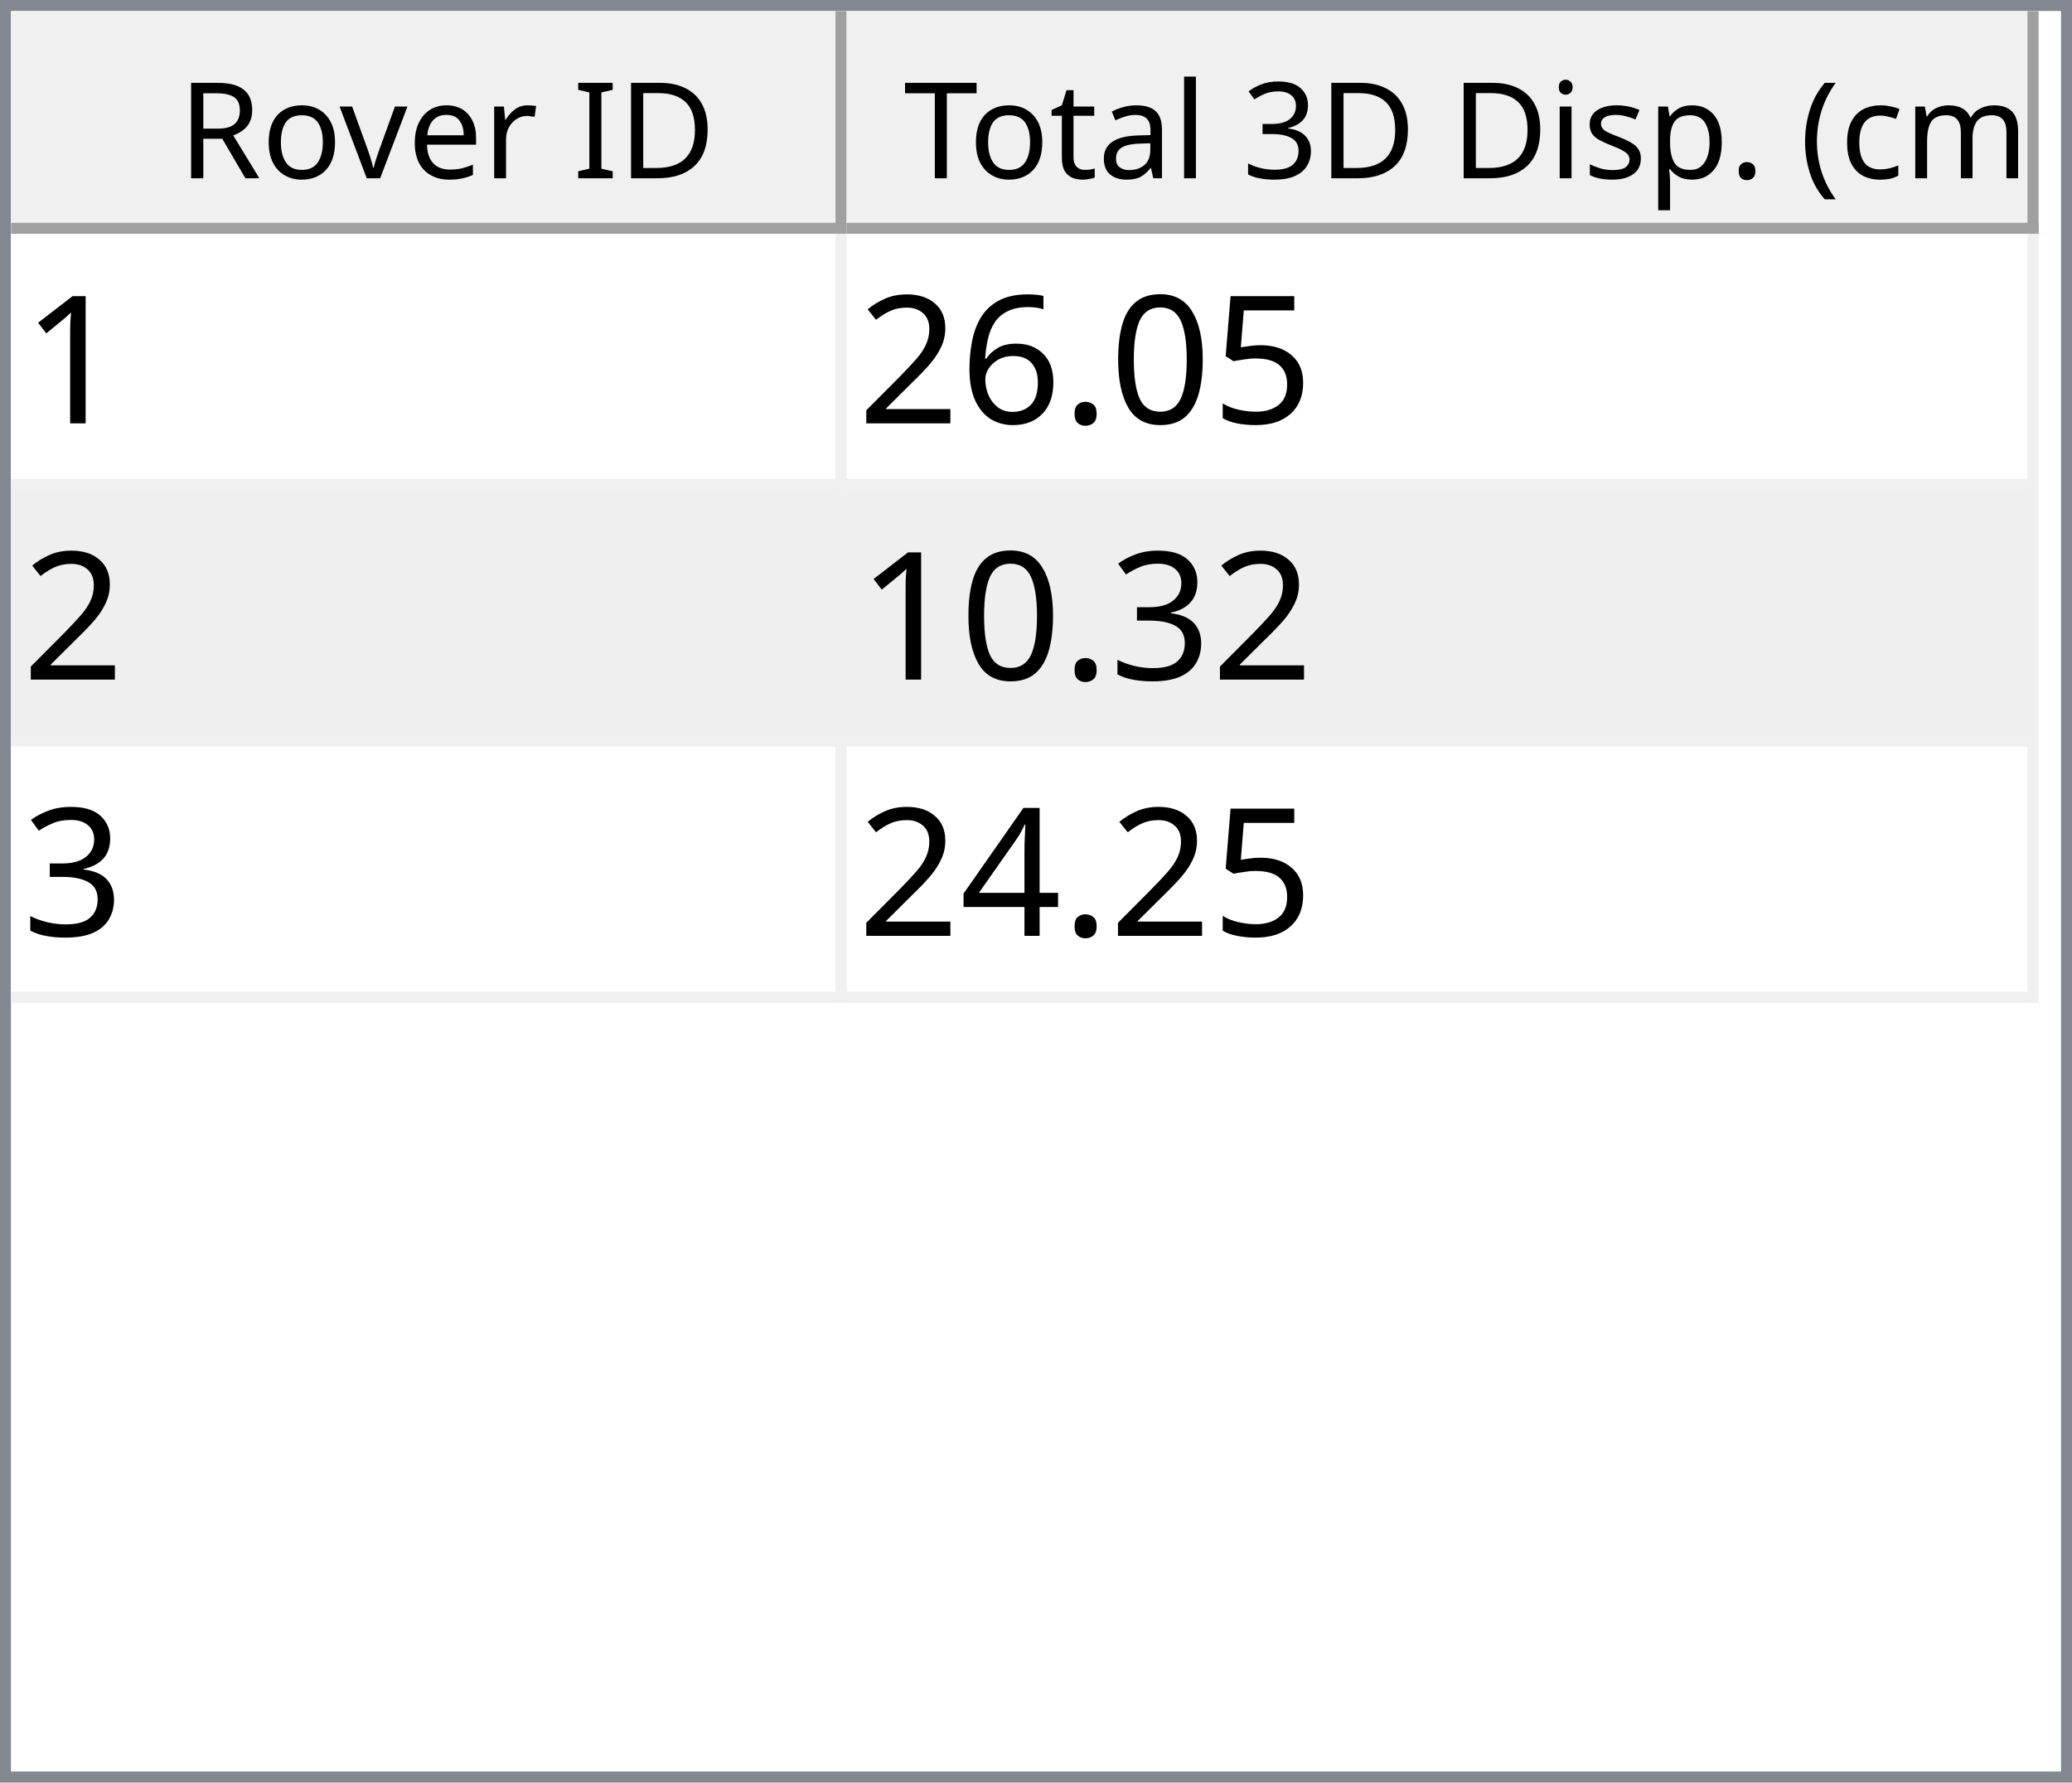
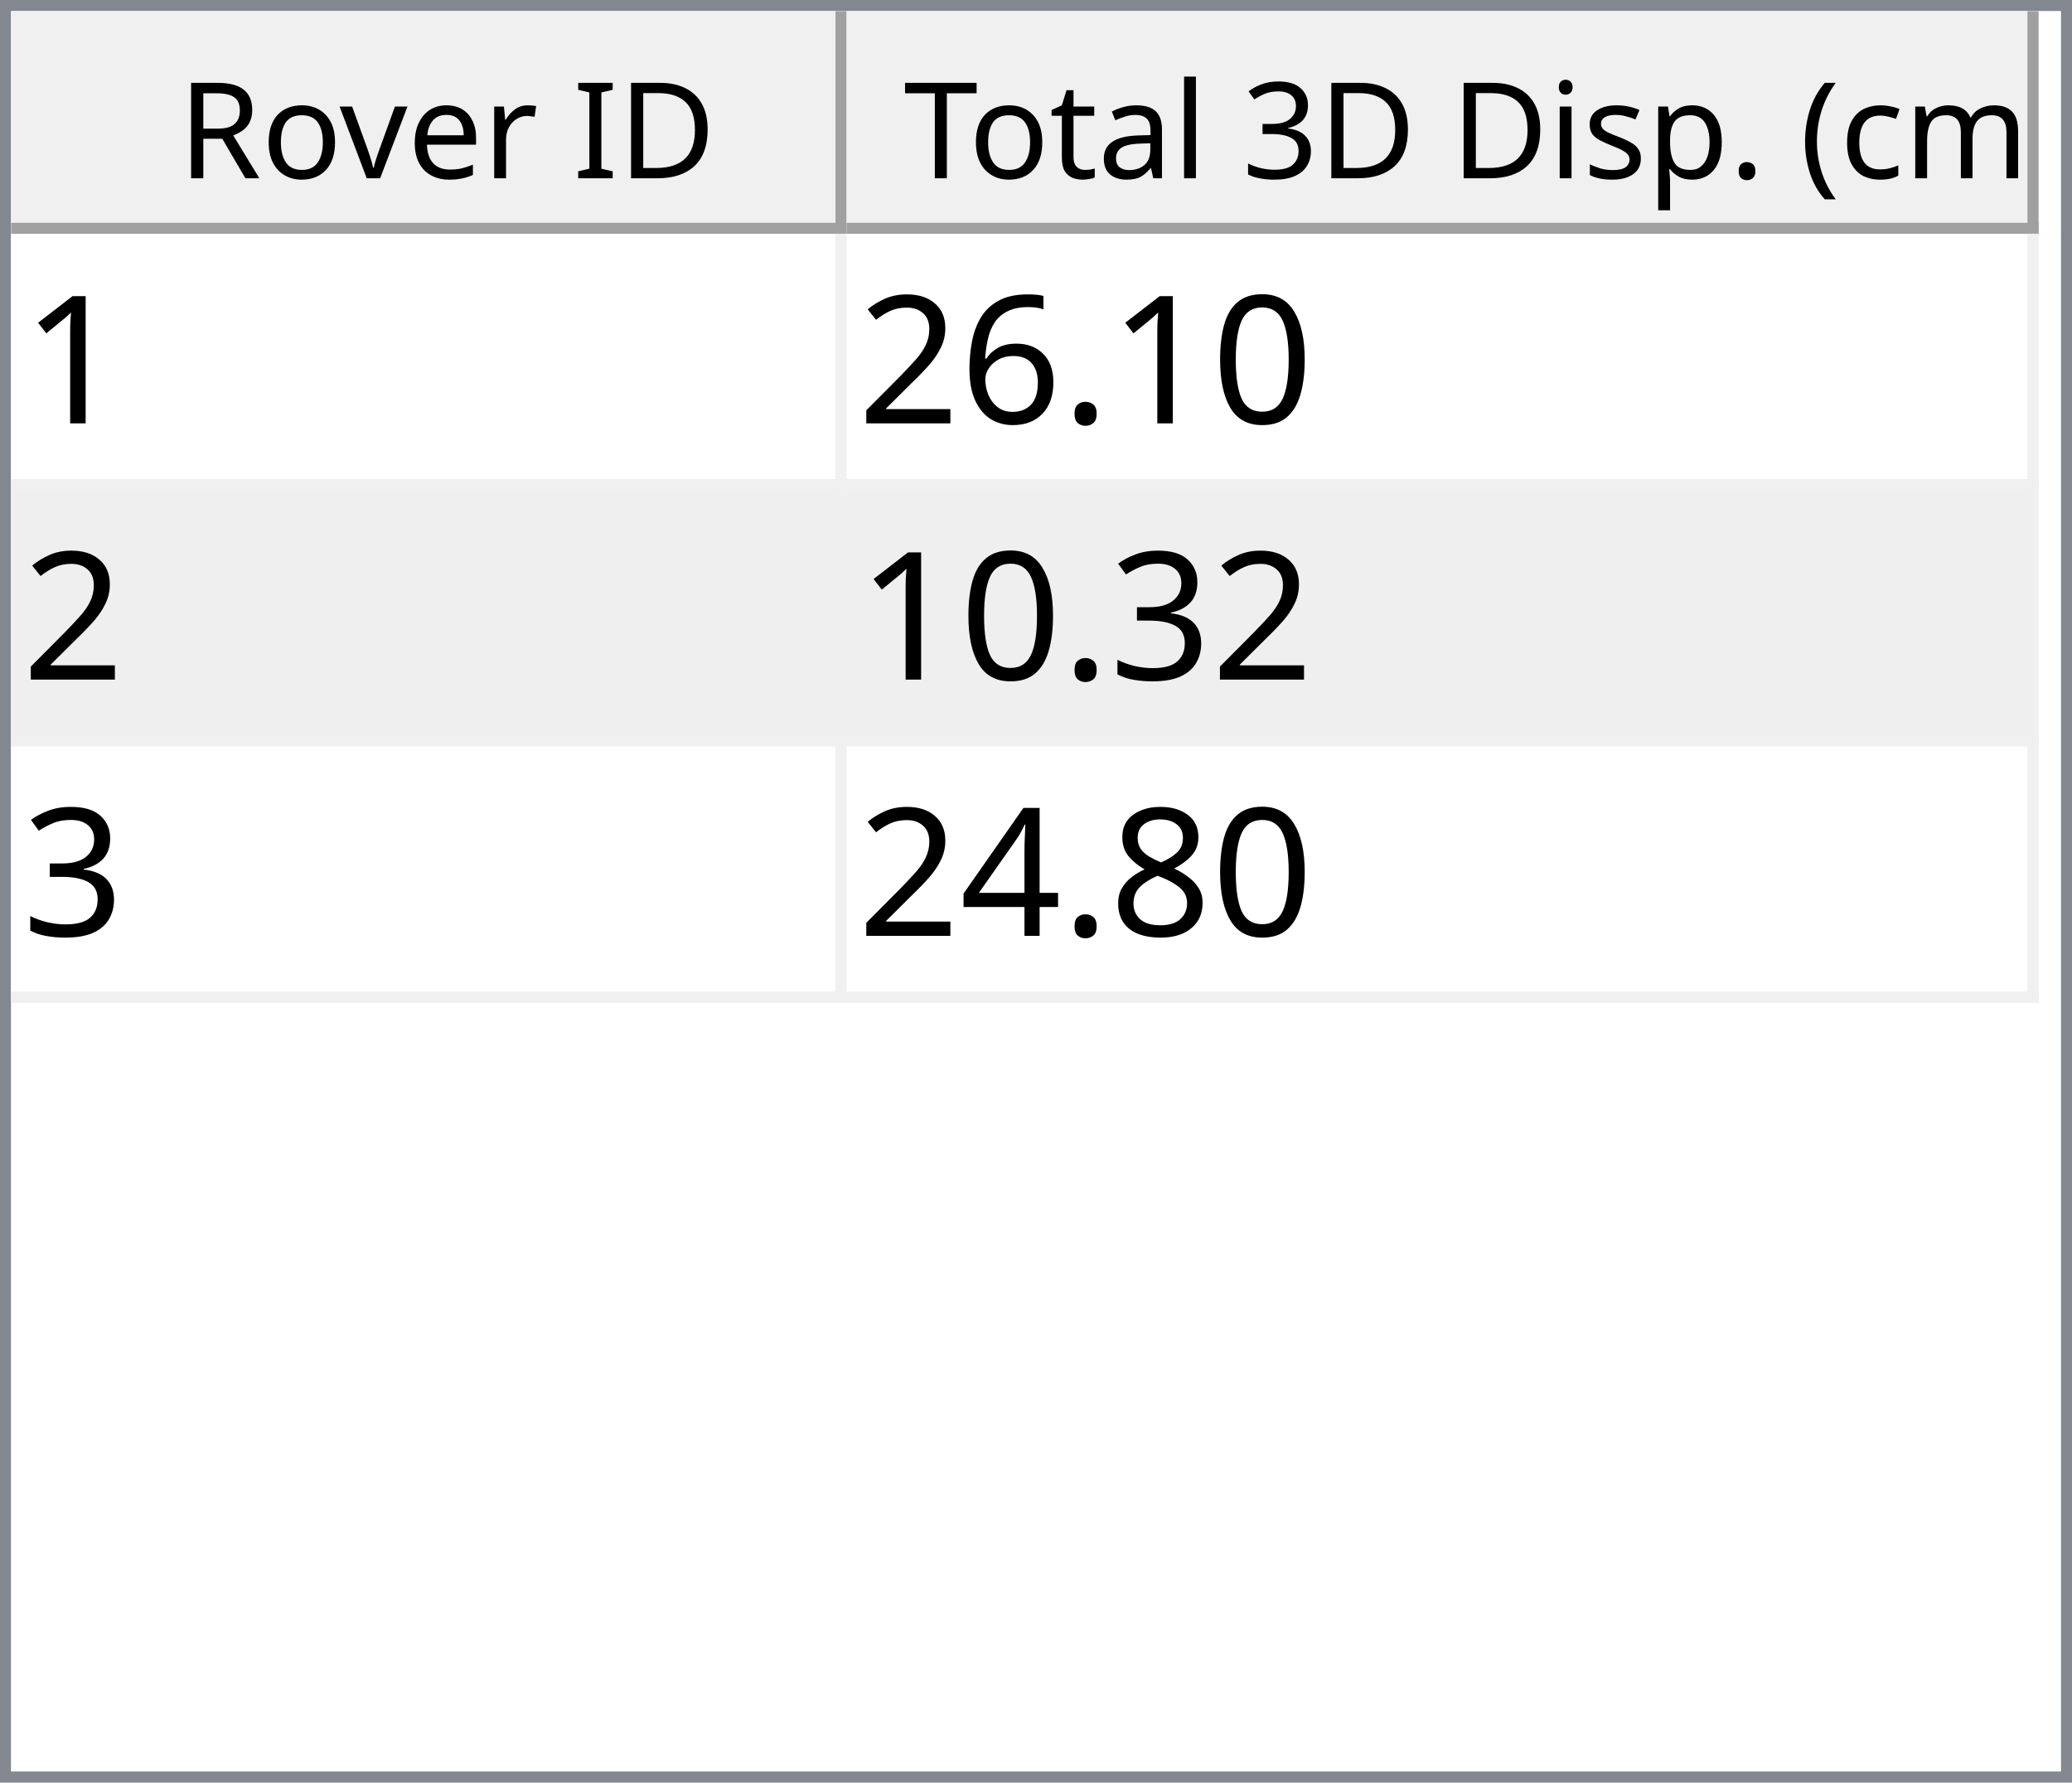
<svg xmlns="http://www.w3.org/2000/svg" style="fill-opacity:1; color-rendering:auto; color-interpolation:auto; text-rendering:auto; stroke:black; stroke-linecap:square; stroke-miterlimit:10; shape-rendering:auto; stroke-opacity:1; fill:black; stroke-dasharray:none; font-weight:normal; stroke-width:1; font-family:'Dialog'; font-style:normal; stroke-linejoin:miter; font-size:12px; stroke-dashoffset:0; image-rendering:auto;" width="186" height="160">
  <defs id="genericDefs" />
  <g>
    <defs id="defs1">
      <clipPath clipPathUnits="userSpaceOnUse" id="clipPath1">
        <path d="M0 0 L186 0 L186 160 L0 160 L0 0 Z" />
      </clipPath>
      <clipPath clipPathUnits="userSpaceOnUse" id="clipPath2">
        <path d="M0 0 L0 160 L186 160 L186 0 Z" />
      </clipPath>
      <clipPath clipPathUnits="userSpaceOnUse" id="clipPath3">
        <path d="M0 0 L0 20 L184 20 L184 0 Z" />
      </clipPath>
      <clipPath clipPathUnits="userSpaceOnUse" id="clipPath4">
        <path d="M0 0 L0 20 L75 20 L75 0 Z" />
      </clipPath>
      <clipPath clipPathUnits="userSpaceOnUse" id="clipPath5">
        <path d="M1 1 L1 19 L74 19 L74 1 Z" />
      </clipPath>
      <clipPath clipPathUnits="userSpaceOnUse" id="clipPath6">
        <path d="M0 0 L0 18 L73 18 L73 0 Z" />
      </clipPath>
      <clipPath clipPathUnits="userSpaceOnUse" id="clipPath7">
        <path d="M-0.5 -0.5 L-0.5 19.5 L74.5 19.5 L74.5 -0.5 Z" />
      </clipPath>
      <clipPath clipPathUnits="userSpaceOnUse" id="clipPath8">
        <path d="M0 0 L0 20 L107 20 L107 0 Z" />
      </clipPath>
      <clipPath clipPathUnits="userSpaceOnUse" id="clipPath9">
        <path d="M1 1 L1 19 L106 19 L106 1 Z" />
      </clipPath>
      <clipPath clipPathUnits="userSpaceOnUse" id="clipPath10">
        <path d="M0 0 L0 18 L105 18 L105 0 Z" />
      </clipPath>
      <clipPath clipPathUnits="userSpaceOnUse" id="clipPath11">
        <path d="M-0.5 -0.5 L-0.5 19.5 L106.5 19.5 L106.5 -0.5 Z" />
      </clipPath>
      <clipPath clipPathUnits="userSpaceOnUse" id="clipPath12">
        <path d="M0 0 L0 138 L184 138 L184 0 Z" />
      </clipPath>
      <clipPath clipPathUnits="userSpaceOnUse" id="clipPath13">
        <path d="M0 0 L0 69 L182 69 L182 0 Z" />
      </clipPath>
      <clipPath clipPathUnits="userSpaceOnUse" id="clipPath14">
        <path d="M-0.5 -0.5 L-0.5 68.5 L181.5 68.5 L181.5 -0.5 Z" />
      </clipPath>
      <clipPath clipPathUnits="userSpaceOnUse" id="clipPath15">
        <path d="M0 0 L0 22 L74 22 L74 0 Z" />
      </clipPath>
      <clipPath clipPathUnits="userSpaceOnUse" id="clipPath16">
        <path d="M0 0 L0 22 L106 22 L106 0 Z" />
      </clipPath>
      <font horiz-adv-x="64.551" id="font1">
        <font-face ascent="107.91" descent="25.098" units-per-em="100" style="font-style:normal; font-family:Segoe UI; font-weight:normal;" />
        <missing-glyph horiz-adv-x="64.551" d="M8.109 0 L8.109 68.266 L56.453 68.266 L56.453 0 L8.109 0 ZM15.328 7.234 L49.219 7.234 L49.219 61.031 L15.328 61.031 L15.328 7.234 Z" />
        <glyph unicode="D" horiz-adv-x="70.117" d="M9.188 0 L9.188 70.016 L28.516 70.016 Q65.531 70.016 65.531 35.891 Q65.531 19.672 55.25 9.836 Q44.969 0 27.734 0 L9.188 0 ZM17.391 62.594 L17.391 7.422 L27.828 7.422 Q41.609 7.422 49.273 14.797 Q56.938 22.172 56.938 35.688 Q56.938 62.594 28.328 62.594 L17.391 62.594 Z" />
        <glyph unicode="I" horiz-adv-x="26.611" d="M17.391 0 L9.188 0 L9.188 70.016 L17.391 70.016 L17.391 0 Z" />
        <glyph unicode=" " horiz-adv-x="27.393" d="" />
        <glyph unicode="r" horiz-adv-x="34.766" d="M34.188 41.891 Q32.078 43.5 28.125 43.5 Q23 43.5 19.555 38.672 Q16.109 33.844 16.109 25.484 L16.109 0 L8.109 0 L8.109 50 L16.109 50 L16.109 39.703 L16.312 39.703 Q18.016 44.969 21.531 47.922 Q25.047 50.875 29.391 50.875 Q32.516 50.875 34.188 50.203 L34.188 41.891 Z" />
        <glyph unicode="e" horiz-adv-x="52.295" d="M48.297 23 L12.984 23 Q13.188 14.656 17.484 10.109 Q21.781 5.562 29.297 5.562 Q37.75 5.562 44.828 11.141 L44.828 3.609 Q38.234 -1.172 27.391 -1.172 Q16.797 -1.172 10.742 5.641 Q4.688 12.453 4.688 24.812 Q4.688 36.469 11.305 43.82 Q17.922 51.172 27.734 51.172 Q37.547 51.172 42.922 44.828 Q48.297 38.484 48.297 27.203 L48.297 23 ZM40.094 29.781 Q40.047 36.719 36.75 40.578 Q33.453 44.438 27.594 44.438 Q21.922 44.438 17.969 40.383 Q14.016 36.328 13.094 29.781 L40.094 29.781 Z" />
        <glyph unicode="v" horiz-adv-x="47.9" d="M47.406 50 L27.484 0 L19.625 0 L0.688 50 L9.469 50 L22.172 13.672 Q23.578 9.672 23.922 6.688 L24.125 6.688 Q24.609 10.453 25.688 13.484 L38.969 50 L47.406 50 Z" />
        <glyph unicode="o" horiz-adv-x="58.594" d="M29 -1.172 Q17.922 -1.172 11.305 5.836 Q4.688 12.844 4.688 24.422 Q4.688 37.016 11.57 44.094 Q18.453 51.172 30.172 51.172 Q41.359 51.172 47.633 44.289 Q53.906 37.406 53.906 25.203 Q53.906 13.234 47.141 6.031 Q40.375 -1.172 29 -1.172 ZM29.594 44.438 Q21.875 44.438 17.383 39.188 Q12.891 33.938 12.891 24.703 Q12.891 15.828 17.43 10.695 Q21.969 5.562 29.594 5.562 Q37.359 5.562 41.531 10.594 Q45.703 15.625 45.703 24.906 Q45.703 34.281 41.531 39.359 Q37.359 44.438 29.594 44.438 Z" />
        <glyph unicode="R" horiz-adv-x="59.814" d="M59.375 0 L49.609 0 L37.891 19.625 Q36.281 22.359 34.766 24.289 Q33.25 26.219 31.664 27.438 Q30.078 28.656 28.25 29.219 Q26.422 29.781 24.125 29.781 L17.391 29.781 L17.391 0 L9.188 0 L9.188 70.016 L30.078 70.016 Q34.672 70.016 38.555 68.867 Q42.438 67.719 45.289 65.375 Q48.141 63.031 49.758 59.547 Q51.375 56.062 51.375 51.375 Q51.375 47.703 50.273 44.656 Q49.172 41.609 47.148 39.211 Q45.125 36.812 42.266 35.133 Q39.406 33.453 35.844 32.516 L35.844 32.328 Q37.594 31.547 38.891 30.547 Q40.188 29.547 41.359 28.18 Q42.531 26.812 43.68 25.078 Q44.828 23.344 46.234 21.047 L59.375 0 ZM17.391 62.594 L17.391 37.203 L28.516 37.203 Q31.594 37.203 34.203 38.133 Q36.812 39.062 38.719 40.797 Q40.625 42.531 41.703 45.047 Q42.781 47.562 42.781 50.688 Q42.781 56.297 39.141 59.445 Q35.5 62.594 28.609 62.594 L17.391 62.594 Z" />
        <glyph unicode=")" horiz-adv-x="30.176" d="M8.297 -15.922 L1.172 -15.922 Q16.406 2.344 16.406 26.812 Q16.406 51.469 1.078 70.016 L8.297 70.016 Q23.531 52.156 23.531 26.703 Q23.531 1.375 8.297 -15.922 Z" />
        <glyph unicode="m" horiz-adv-x="86.133" d="M79.109 0 L71.094 0 L71.094 28.719 Q71.094 37.016 68.531 40.727 Q65.969 44.438 59.906 44.438 Q54.781 44.438 51.195 39.75 Q47.609 35.062 47.609 28.516 L47.609 0 L39.594 0 L39.594 29.688 Q39.594 44.438 28.219 44.438 Q22.953 44.438 19.531 40.016 Q16.109 35.594 16.109 28.516 L16.109 0 L8.109 0 L8.109 50 L16.109 50 L16.109 42.094 L16.312 42.094 Q21.625 51.172 31.844 51.172 Q36.969 51.172 40.773 48.312 Q44.578 45.453 46 40.828 Q51.562 51.172 62.594 51.172 Q79.109 51.172 79.109 30.812 L79.109 0 Z" />
        <glyph unicode="c" horiz-adv-x="46.191" d="M42.188 2.297 Q36.422 -1.172 28.516 -1.172 Q17.828 -1.172 11.258 5.789 Q4.688 12.75 4.688 23.828 Q4.688 36.188 11.766 43.68 Q18.844 51.172 30.672 51.172 Q37.25 51.172 42.281 48.734 L42.281 40.531 Q36.719 44.438 30.375 44.438 Q22.703 44.438 17.797 38.945 Q12.891 33.453 12.891 24.516 Q12.891 15.719 17.508 10.641 Q22.125 5.562 29.891 5.562 Q36.422 5.562 42.188 9.906 L42.188 2.297 Z" />
        <glyph unicode="(" horiz-adv-x="30.176" d="M29.109 -15.922 L21.969 -15.922 Q6.844 1.375 6.844 26.703 Q6.844 52.156 21.969 70.016 L29.203 70.016 Q13.875 51.469 13.875 26.812 Q13.875 2.344 29.109 -15.922 Z" />
        <glyph unicode="." horiz-adv-x="21.68" d="M10.891 -1.078 Q8.641 -1.078 7.055 0.539 Q5.469 2.156 5.469 4.391 Q5.469 6.641 7.055 8.273 Q8.641 9.906 10.891 9.906 Q13.188 9.906 14.797 8.273 Q16.406 6.641 16.406 4.391 Q16.406 2.156 14.797 0.539 Q13.188 -1.078 10.891 -1.078 Z" />
        <glyph unicode="p" horiz-adv-x="58.789" d="M16.312 7.234 L16.109 7.234 L16.109 -23 L8.109 -23 L8.109 50 L16.109 50 L16.109 41.219 L16.312 41.219 Q22.219 51.172 33.594 51.172 Q43.266 51.172 48.688 44.461 Q54.109 37.75 54.109 26.469 Q54.109 13.922 48 6.375 Q41.891 -1.172 31.297 -1.172 Q21.578 -1.172 16.312 7.234 ZM16.109 27.391 L16.109 20.406 Q16.109 14.203 20.141 9.883 Q24.172 5.562 30.375 5.562 Q37.641 5.562 41.773 11.133 Q45.906 16.703 45.906 26.609 Q45.906 34.969 42.047 39.703 Q38.188 44.438 31.594 44.438 Q24.609 44.438 20.359 39.578 Q16.109 34.719 16.109 27.391 Z" />
        <glyph unicode="s" horiz-adv-x="42.432" d="M5.078 1.812 L5.078 10.406 Q11.625 5.562 19.484 5.562 Q30.031 5.562 30.031 12.594 Q30.031 14.594 29.125 15.992 Q28.219 17.391 26.68 18.461 Q25.141 19.531 23.07 20.383 Q21 21.234 18.609 22.172 Q15.281 23.484 12.766 24.828 Q10.25 26.172 8.57 27.859 Q6.891 29.547 6.031 31.695 Q5.172 33.844 5.172 36.719 Q5.172 40.234 6.789 42.945 Q8.406 45.656 11.086 47.484 Q13.766 49.312 17.211 50.242 Q20.656 51.172 24.312 51.172 Q30.812 51.172 35.938 48.922 L35.938 40.828 Q30.422 44.438 23.25 44.438 Q21 44.438 19.195 43.922 Q17.391 43.406 16.094 42.477 Q14.797 41.547 14.086 40.258 Q13.375 38.969 13.375 37.406 Q13.375 35.453 14.086 34.133 Q14.797 32.812 16.164 31.789 Q17.531 30.766 19.484 29.938 Q21.438 29.109 23.922 28.125 Q27.25 26.859 29.883 25.516 Q32.516 24.172 34.375 22.484 Q36.234 20.797 37.234 18.602 Q38.234 16.406 38.234 13.375 Q38.234 9.672 36.602 6.938 Q34.969 4.203 32.234 2.398 Q29.5 0.594 25.93 -0.289 Q22.359 -1.172 18.453 -1.172 Q10.75 -1.172 5.078 1.812 Z" />
        <glyph unicode="i" horiz-adv-x="24.219" d="M12.203 62.703 Q10.062 62.703 8.547 64.164 Q7.031 65.625 7.031 67.875 Q7.031 70.125 8.547 71.609 Q10.062 73.094 12.203 73.094 Q14.406 73.094 15.945 71.609 Q17.484 70.125 17.484 67.875 Q17.484 65.719 15.945 64.211 Q14.406 62.703 12.203 62.703 ZM16.109 0 L8.109 0 L8.109 50 L16.109 50 L16.109 0 Z" />
        <glyph unicode="3" horiz-adv-x="53.906" d="M46.531 19.828 Q46.531 15.094 44.75 11.211 Q42.969 7.328 39.719 4.57 Q36.469 1.812 31.93 0.297 Q27.391 -1.219 21.922 -1.219 Q11.922 -1.219 6 2.594 L6 11.188 Q13.094 5.609 22.219 5.609 Q25.875 5.609 28.828 6.539 Q31.781 7.469 33.906 9.227 Q36.031 10.984 37.18 13.477 Q38.328 15.969 38.328 19.094 Q38.328 32.812 18.797 32.812 L12.984 32.812 L12.984 39.594 L18.5 39.594 Q35.797 39.594 35.797 52.484 Q35.797 64.406 22.609 64.406 Q15.188 64.406 8.688 59.422 L8.688 67.188 Q15.375 71.188 24.609 71.188 Q29 71.188 32.57 69.969 Q36.141 68.75 38.68 66.555 Q41.219 64.359 42.609 61.281 Q44 58.203 44 54.5 Q44 40.672 30.031 36.719 L30.031 36.531 Q33.594 36.141 36.625 34.797 Q39.656 33.453 41.852 31.305 Q44.047 29.156 45.289 26.25 Q46.531 23.344 46.531 19.828 Z" />
        <glyph unicode="l" horiz-adv-x="24.219" d="M16.109 0 L8.109 0 L8.109 74.031 L16.109 74.031 L16.109 0 Z" />
        <glyph unicode="a" horiz-adv-x="50.879" d="M43.891 0 L35.891 0 L35.891 7.812 L35.688 7.812 Q30.469 -1.172 20.312 -1.172 Q12.844 -1.172 8.617 2.781 Q4.391 6.734 4.391 13.281 Q4.391 27.297 20.906 29.594 L35.891 31.688 Q35.891 44.438 25.594 44.438 Q16.547 44.438 9.281 38.281 L9.281 46.484 Q16.656 51.172 26.266 51.172 Q43.891 51.172 43.891 32.516 L43.891 0 ZM35.891 25.297 L23.828 23.641 Q18.266 22.859 15.43 20.875 Q12.594 18.891 12.594 13.875 Q12.594 10.203 15.211 7.883 Q17.828 5.562 22.172 5.562 Q28.125 5.562 32.008 9.742 Q35.891 13.922 35.891 20.312 L35.891 25.297 Z" />
        <glyph unicode="t" horiz-adv-x="33.887" d="M31.297 0.484 Q28.469 -1.078 23.828 -1.078 Q10.688 -1.078 10.688 13.578 L10.688 43.172 L2.094 43.172 L2.094 50 L10.688 50 L10.688 62.203 L18.703 64.797 L18.703 50 L31.297 50 L31.297 43.172 L18.703 43.172 L18.703 14.984 Q18.703 9.969 20.414 7.82 Q22.125 5.672 26.078 5.672 Q29.109 5.672 31.297 7.328 L31.297 0.484 Z" />
        <glyph unicode="T" horiz-adv-x="52.393" d="M50.594 62.594 L30.375 62.594 L30.375 0 L22.172 0 L22.172 62.594 L2 62.594 L2 70.016 L50.594 70.016 L50.594 62.594 Z" />
      </font>
      <font horiz-adv-x="75.0" id="font2">
        <font-face ascent="100.537" descent="21.973" units-per-em="100" style="font-style:normal; font-family:sans-serif; font-weight:normal;" />
        <missing-glyph horiz-adv-x="75.0" d="M12.5 0 L12.5 62.5 L62.5 62.5 L62.5 0 L12.5 0 ZM14.062 1.562 L60.938 1.562 L60.938 60.938 L14.062 60.938 L14.062 1.562 Z" />
        <glyph unicode="1" horiz-adv-x="55.615" d="M37.25 0 L28.469 0 L28.469 56 Q25.297 52.984 20.141 49.953 Q14.984 46.922 10.891 45.406 L10.891 53.906 Q18.266 57.375 23.781 62.305 Q29.297 67.234 31.594 71.875 L37.25 71.875 L37.25 0 Z" />
-         <glyph unicode="5" horiz-adv-x="55.615" d="M4.156 18.75 L13.375 19.531 Q14.406 12.797 18.141 9.398 Q21.875 6 27.156 6 Q33.5 6 37.891 10.789 Q42.281 15.578 42.281 23.484 Q42.281 31 38.062 35.352 Q33.844 39.703 27 39.703 Q22.75 39.703 19.336 37.773 Q15.922 35.844 13.969 32.766 L5.719 33.844 L12.641 70.609 L48.25 70.609 L48.25 62.203 L19.672 62.203 L15.828 42.969 Q22.266 47.469 29.344 47.469 Q38.719 47.469 45.164 40.969 Q51.609 34.469 51.609 24.266 Q51.609 14.547 45.953 7.469 Q39.062 -1.219 27.156 -1.219 Q17.391 -1.219 11.211 4.25 Q5.031 9.719 4.156 18.75 Z" />
        <glyph unicode="0" horiz-adv-x="55.615" d="M4.156 35.297 Q4.156 48 6.766 55.742 Q9.375 63.484 14.523 67.68 Q19.672 71.875 27.484 71.875 Q33.25 71.875 37.594 69.555 Q41.938 67.234 44.773 62.867 Q47.609 58.5 49.219 52.227 Q50.828 45.953 50.828 35.297 Q50.828 22.703 48.242 14.969 Q45.656 7.234 40.508 3.008 Q35.359 -1.219 27.484 -1.219 Q17.141 -1.219 11.234 6.203 Q4.156 15.141 4.156 35.297 ZM13.188 35.297 Q13.188 17.672 17.312 11.836 Q21.438 6 27.484 6 Q33.547 6 37.672 11.859 Q41.797 17.719 41.797 35.297 Q41.797 52.984 37.672 58.789 Q33.547 64.594 27.391 64.594 Q21.344 64.594 17.719 59.469 Q13.188 52.938 13.188 35.297 Z" />
        <glyph unicode="." horiz-adv-x="27.783" d="M9.078 0 L9.078 10.016 L19.094 10.016 L19.094 0 L9.078 0 Z" />
        <glyph unicode="6" horiz-adv-x="55.615" d="M49.75 54.047 L41.016 53.375 Q39.844 58.547 37.703 60.891 Q34.125 64.656 28.906 64.656 Q24.703 64.656 21.531 62.312 Q17.391 59.281 14.992 53.469 Q12.594 47.656 12.5 36.922 Q15.672 41.75 20.266 44.094 Q24.859 46.438 29.891 46.438 Q38.672 46.438 44.852 39.969 Q51.031 33.5 51.031 23.25 Q51.031 16.5 48.125 10.719 Q45.219 4.938 40.141 1.859 Q35.062 -1.219 28.609 -1.219 Q17.625 -1.219 10.695 6.859 Q3.766 14.938 3.766 33.5 Q3.766 54.25 11.422 63.672 Q18.109 71.875 29.438 71.875 Q37.891 71.875 43.289 67.141 Q48.688 62.406 49.75 54.047 ZM13.875 23.188 Q13.875 18.656 15.797 14.508 Q17.719 10.359 21.188 8.18 Q24.656 6 28.469 6 Q34.031 6 38.039 10.492 Q42.047 14.984 42.047 22.703 Q42.047 30.125 38.086 34.398 Q34.125 38.672 28.125 38.672 Q22.172 38.672 18.023 34.398 Q13.875 30.125 13.875 23.188 Z" />
        <glyph unicode="2" horiz-adv-x="55.615" d="M50.344 8.453 L50.344 0 L3.031 0 Q2.938 3.172 4.047 6.109 Q5.859 10.938 9.836 15.625 Q13.812 20.312 21.344 26.469 Q33.016 36.031 37.117 41.625 Q41.219 47.219 41.219 52.203 Q41.219 57.422 37.477 61.008 Q33.734 64.594 27.734 64.594 Q21.391 64.594 17.578 60.789 Q13.766 56.984 13.719 50.25 L4.688 51.172 Q5.609 61.281 11.664 66.578 Q17.719 71.875 27.938 71.875 Q38.234 71.875 44.242 66.164 Q50.25 60.453 50.25 52 Q50.25 47.703 48.492 43.555 Q46.734 39.406 42.656 34.812 Q38.578 30.219 29.109 22.219 Q21.188 15.578 18.945 13.211 Q16.703 10.844 15.234 8.453 L50.344 8.453 Z" />
        <glyph unicode="3" horiz-adv-x="55.615" d="M4.203 18.891 L12.984 20.062 Q14.5 12.594 18.141 9.297 Q21.781 6 27 6 Q33.203 6 37.477 10.297 Q41.75 14.594 41.75 20.953 Q41.75 27 37.797 30.93 Q33.844 34.859 27.734 34.859 Q25.25 34.859 21.531 33.891 L22.516 41.609 Q23.391 41.5 23.922 41.5 Q29.547 41.5 34.039 44.43 Q38.531 47.359 38.531 53.469 Q38.531 58.297 35.258 61.477 Q31.984 64.656 26.812 64.656 Q21.688 64.656 18.266 61.43 Q14.844 58.203 13.875 51.766 L5.078 53.328 Q6.688 62.156 12.398 67.016 Q18.109 71.875 26.609 71.875 Q32.469 71.875 37.398 69.359 Q42.328 66.844 44.945 62.5 Q47.562 58.156 47.562 53.266 Q47.562 48.641 45.07 44.828 Q42.578 41.016 37.703 38.766 Q44.047 37.312 47.562 32.695 Q51.078 28.078 51.078 21.141 Q51.078 11.766 44.242 5.25 Q37.406 -1.266 26.953 -1.266 Q17.531 -1.266 11.305 4.352 Q5.078 9.969 4.203 18.891 Z" />
+         <glyph unicode="8" horiz-adv-x="55.615" d="M17.672 38.812 Q12.203 40.828 9.57 44.539 Q6.938 48.25 6.938 53.422 Q6.938 61.234 12.555 66.555 Q18.172 71.875 27.484 71.875 Q36.859 71.875 42.578 66.43 Q48.297 60.984 48.297 53.172 Q48.297 48.188 45.68 44.508 Q43.062 40.828 37.75 38.812 Q44.344 36.672 47.781 31.883 Q51.219 27.094 51.219 20.453 Q51.219 11.281 44.727 5.031 Q38.234 -1.219 27.641 -1.219 Q17.047 -1.219 10.547 5.055 Q4.047 11.328 4.047 20.703 Q4.047 27.688 7.594 32.398 Q11.141 37.109 17.672 38.812 ZM15.922 53.719 Q15.922 48.641 19.195 45.414 Q22.469 42.188 27.688 42.188 Q32.766 42.188 36.016 45.383 Q39.266 48.578 39.266 53.219 Q39.266 58.062 35.914 61.359 Q32.562 64.656 27.594 64.656 Q22.562 64.656 19.242 61.43 Q15.922 58.203 15.922 53.719 ZM13.094 20.656 Q13.094 16.891 14.875 13.375 Q16.656 9.859 20.172 7.93 Q23.688 6 27.734 6 Q34.031 6 38.133 10.055 Q42.234 14.109 42.234 20.359 Q42.234 26.703 38.016 30.859 Q33.797 35.016 27.438 35.016 Q21.234 35.016 17.164 30.914 Q13.094 26.812 13.094 20.656 Z" />
        <glyph unicode="4" horiz-adv-x="55.615" d="M32.328 0 L32.328 17.141 L1.266 17.141 L1.266 25.203 L33.938 71.578 L41.109 71.578 L41.109 25.203 L50.781 25.203 L50.781 17.141 L41.109 17.141 L41.109 0 L32.328 0 ZM32.328 25.203 L32.328 57.469 L9.906 25.203 L32.328 25.203 Z" />
      </font>
    </defs>
    <g style="fill:white; stroke:white;">
      <rect x="0" y="0" width="186" style="clip-path:url(#clipPath1); stroke:none;" height="160" />
    </g>
    <g style="fill:white; text-rendering:optimizeSpeed; color-rendering:optimizeSpeed; image-rendering:optimizeSpeed; shape-rendering:crispEdges; stroke:white; color-interpolation:sRGB;">
      <rect x="0" width="186" height="160" y="0" style="stroke:none;" />
      <path style="stroke:none;" d="M0 160 L186 160 L186 0 L0 0 Z" />
    </g>
    <g style="fill:rgb(240,240,240); font-family:'Segoe UI'; stroke:rgb(240,240,240);">
      <rect x="0" y="0" width="186" style="clip-path:url(#clipPath2); stroke:none;" height="160" />
    </g>
    <g style="fill:rgb(130,135,144); font-family:'Segoe UI'; stroke:rgb(130,135,144);">
      <path d="M0 0 L186 0 L186 160 L0 160 L0 0 ZM1 1 L185 1 L185 159 L1 159 L1 1 Z" style="fill-rule:evenodd; clip-path:url(#clipPath2); stroke:none;" />
    </g>
    <g style="fill:white; font-family:'Segoe UI'; stroke:white;" transform="translate(1,1)">
      <rect x="0" y="0" width="184" style="clip-path:url(#clipPath3); stroke:none;" height="20" />
    </g>
    <g style="fill:rgb(240,240,240); font-family:'Segoe UI'; stroke:rgb(240,240,240);" transform="translate(1,1)">
      <rect x="0" y="0" width="75" style="clip-path:url(#clipPath4); stroke:none;" height="20" />
    </g>
    <g style="font-family:'Segoe UI';" transform="translate(2,2)">
      <text x="14" xml:space="preserve" y="14" style="clip-path:url(#clipPath6); stroke:none;">Rover ID</text>
    </g>
    <g style="fill:rgb(160,160,160); font-family:'Segoe UI'; stroke:rgb(160,160,160); stroke-linejoin:bevel;" transform="translate(1.5,1.5)">
      <line x1="74" x2="74" y1="0" style="fill:none; clip-path:url(#clipPath7);" y2="19" />
    </g>
    <g style="fill:rgb(160,160,160); font-family:'Segoe UI'; stroke:rgb(160,160,160); stroke-linejoin:bevel;" transform="matrix(1,0,0,1,1,1) translate(0.5,0.5)">
      <line x1="0" x2="74" y1="19" style="fill:none; clip-path:url(#clipPath7);" y2="19" />
    </g>
    <g style="fill:rgb(240,240,240); font-family:'Segoe UI'; stroke:rgb(240,240,240);" transform="translate(76,1)">
      <rect x="0" y="0" width="107" style="clip-path:url(#clipPath8); stroke:none;" height="20" />
    </g>
    <g style="font-family:'Segoe UI';" transform="translate(77,2)">
      <text x="1" xml:space="preserve" y="14" style="clip-path:url(#clipPath10); stroke:none;"> Total 3D Disp. (cm)</text>
    </g>
    <g style="fill:rgb(160,160,160); font-family:'Segoe UI'; stroke:rgb(160,160,160); stroke-linejoin:bevel;" transform="translate(76.5,1.5)">
      <line x1="106" x2="106" y1="0" style="fill:none; clip-path:url(#clipPath11);" y2="19" />
    </g>
    <g style="fill:rgb(160,160,160); font-family:'Segoe UI'; stroke:rgb(160,160,160); stroke-linejoin:bevel;" transform="matrix(1,0,0,1,76,1) translate(0.5,0.5)">
      <line x1="0" x2="106" y1="19" style="fill:none; clip-path:url(#clipPath11);" y2="19" />
    </g>
    <g style="fill:white; font-family:'Segoe UI'; stroke:white;" transform="translate(1,21)">
      <rect x="0" y="0" width="184" style="clip-path:url(#clipPath12); stroke:none;" height="138" />
    </g>
    <g style="fill:rgb(240,240,240); font-size:16px; font-family:sans-serif; stroke:rgb(240,240,240);" transform="translate(1,21)">
      <rect x="0" y="0" width="182" style="clip-path:url(#clipPath13); stroke:none;" height="69" />
      <line transform="translate(0.5,0.5)" x1="0" x2="181" y1="22" style="clip-path:url(#clipPath14); fill:none; stroke-linejoin:bevel;" y2="22" />
    </g>
    <g transform="matrix(1,0,0,1,1,21) translate(0.5,0.5)" style="fill:rgb(240,240,240); font-size:16px; font-family:sans-serif; stroke:rgb(240,240,240); stroke-linejoin:bevel;">
      <line x1="0" x2="181" y1="45" style="fill:none; clip-path:url(#clipPath14);" y2="45" />
    </g>
    <g transform="matrix(1,0,0,1,1,21) translate(0.5,0.5)" style="fill:rgb(240,240,240); font-size:16px; font-family:sans-serif; stroke:rgb(240,240,240); stroke-linejoin:bevel;">
      <line x1="0" x2="181" y1="68" style="fill:none; clip-path:url(#clipPath14);" y2="68" />
    </g>
    <g transform="matrix(1,0,0,1,1,21) translate(0.5,0.5)" style="fill:rgb(240,240,240); font-size:16px; font-family:sans-serif; stroke:rgb(240,240,240); stroke-linejoin:bevel;">
      <line x1="74" x2="74" y1="0" style="fill:none; clip-path:url(#clipPath14);" y2="68" />
    </g>
    <g transform="matrix(1,0,0,1,1,21) translate(0.5,0.5)" style="fill:rgb(240,240,240); font-size:16px; font-family:sans-serif; stroke:rgb(240,240,240); stroke-linejoin:bevel;">
      <line x1="181" x2="181" y1="0" style="fill:none; clip-path:url(#clipPath14);" y2="68" />
    </g>
    <g style="fill:white; font-size:16px; font-family:sans-serif; stroke:white;" transform="matrix(1,0,0,1,1,21)">
      <rect x="0" y="0" width="74" style="clip-path:url(#clipPath15); stroke:none;" height="22" />
      <text x="1" y="17" style="fill:black; clip-path:url(#clipPath15); stroke:none;" xml:space="preserve">1</text>
    </g>
    <g style="fill:white; font-size:16px; font-family:sans-serif; stroke:white;" transform="matrix(1,0,0,1,1,21) translate(75,0)">
      <rect x="0" y="0" width="106" style="clip-path:url(#clipPath16); stroke:none;" height="22" />
-       <text x="1" y="17" style="fill:black; clip-path:url(#clipPath16); stroke:none;" xml:space="preserve">26.05</text>
+       <text x="1" y="17" style="fill:black; clip-path:url(#clipPath16); stroke:none;" xml:space="preserve">26.10</text>
    </g>
    <g style="fill:rgb(239,239,239); font-size:16px; font-family:sans-serif; stroke:rgb(239,239,239);" transform="matrix(1,0,0,1,1,21) translate(0,23)">
      <rect x="0" y="0" width="74" style="clip-path:url(#clipPath15); stroke:none;" height="22" />
      <text x="1" y="17" style="fill:black; clip-path:url(#clipPath15); stroke:none;" xml:space="preserve">2</text>
    </g>
    <g style="fill:rgb(239,239,239); font-size:16px; font-family:sans-serif; stroke:rgb(239,239,239);" transform="matrix(1,0,0,1,1,21) translate(75,23)">
      <rect x="0" y="0" width="106" style="clip-path:url(#clipPath16); stroke:none;" height="22" />
      <text x="1" y="17" style="fill:black; clip-path:url(#clipPath16); stroke:none;" xml:space="preserve">10.32</text>
    </g>
    <g style="fill:white; font-size:16px; font-family:sans-serif; stroke:white;" transform="matrix(1,0,0,1,1,21) translate(0,46)">
      <rect x="0" y="0" width="74" style="clip-path:url(#clipPath15); stroke:none;" height="22" />
      <text x="1" y="17" style="fill:black; clip-path:url(#clipPath15); stroke:none;" xml:space="preserve">3</text>
    </g>
    <g style="fill:white; font-size:16px; font-family:sans-serif; stroke:white;" transform="matrix(1,0,0,1,1,21) translate(75,46)">
      <rect x="0" y="0" width="106" style="clip-path:url(#clipPath16); stroke:none;" height="22" />
-       <text x="1" y="17" style="fill:black; clip-path:url(#clipPath16); stroke:none;" xml:space="preserve">24.25</text>
+       <text x="1" y="17" style="fill:black; clip-path:url(#clipPath16); stroke:none;" xml:space="preserve">24.80</text>
    </g>
  </g>
</svg>
